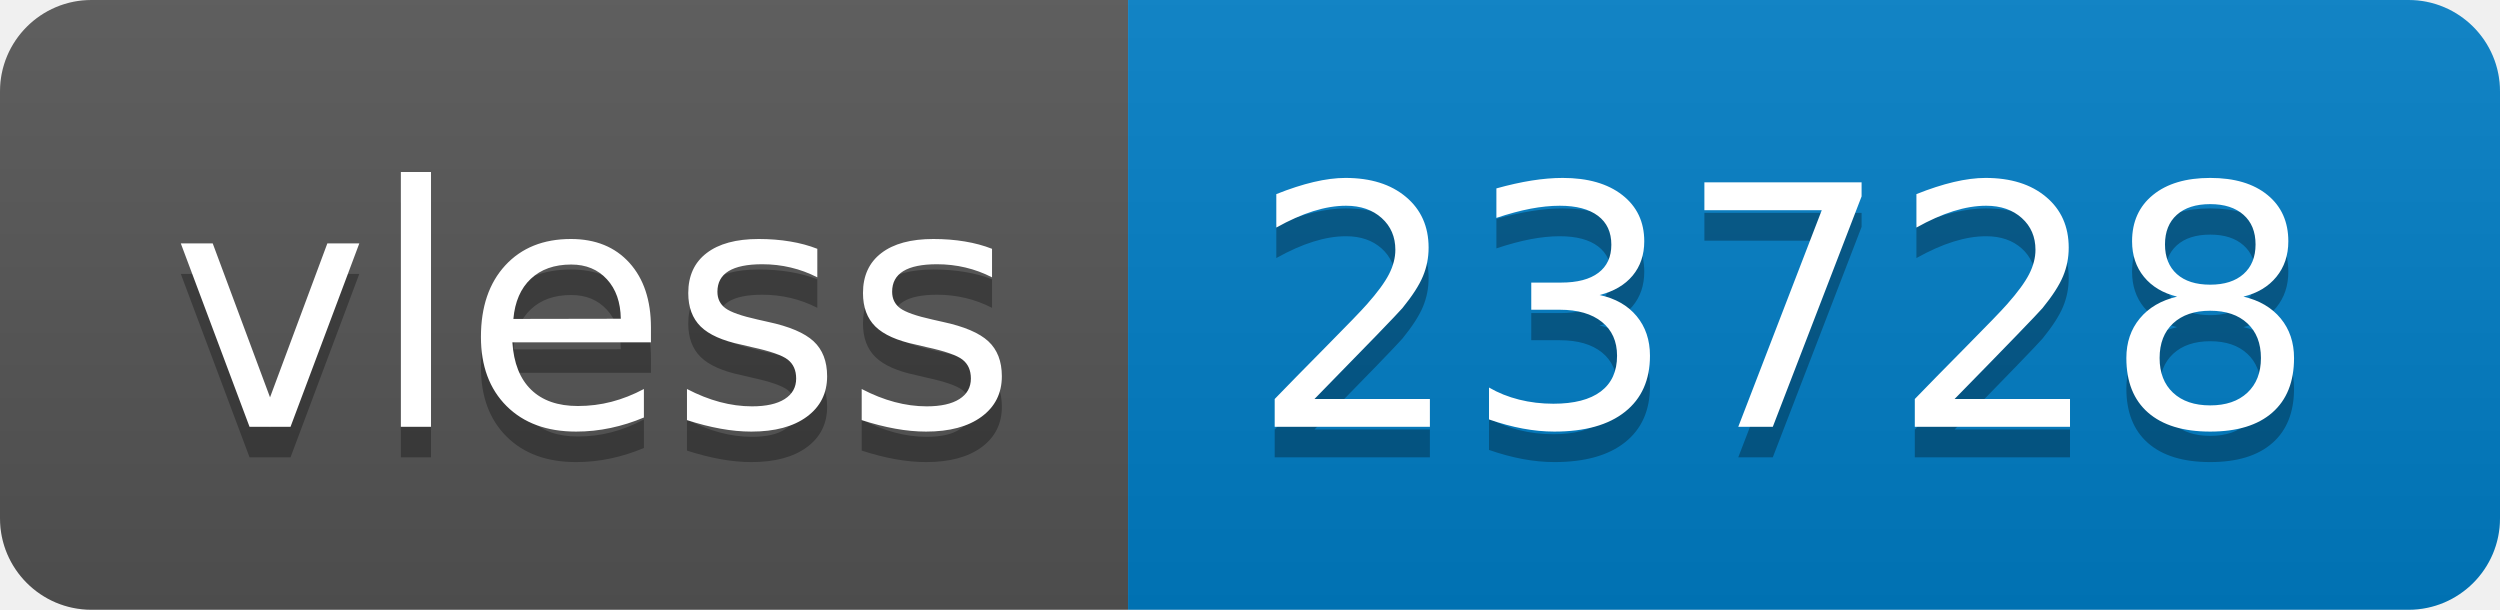
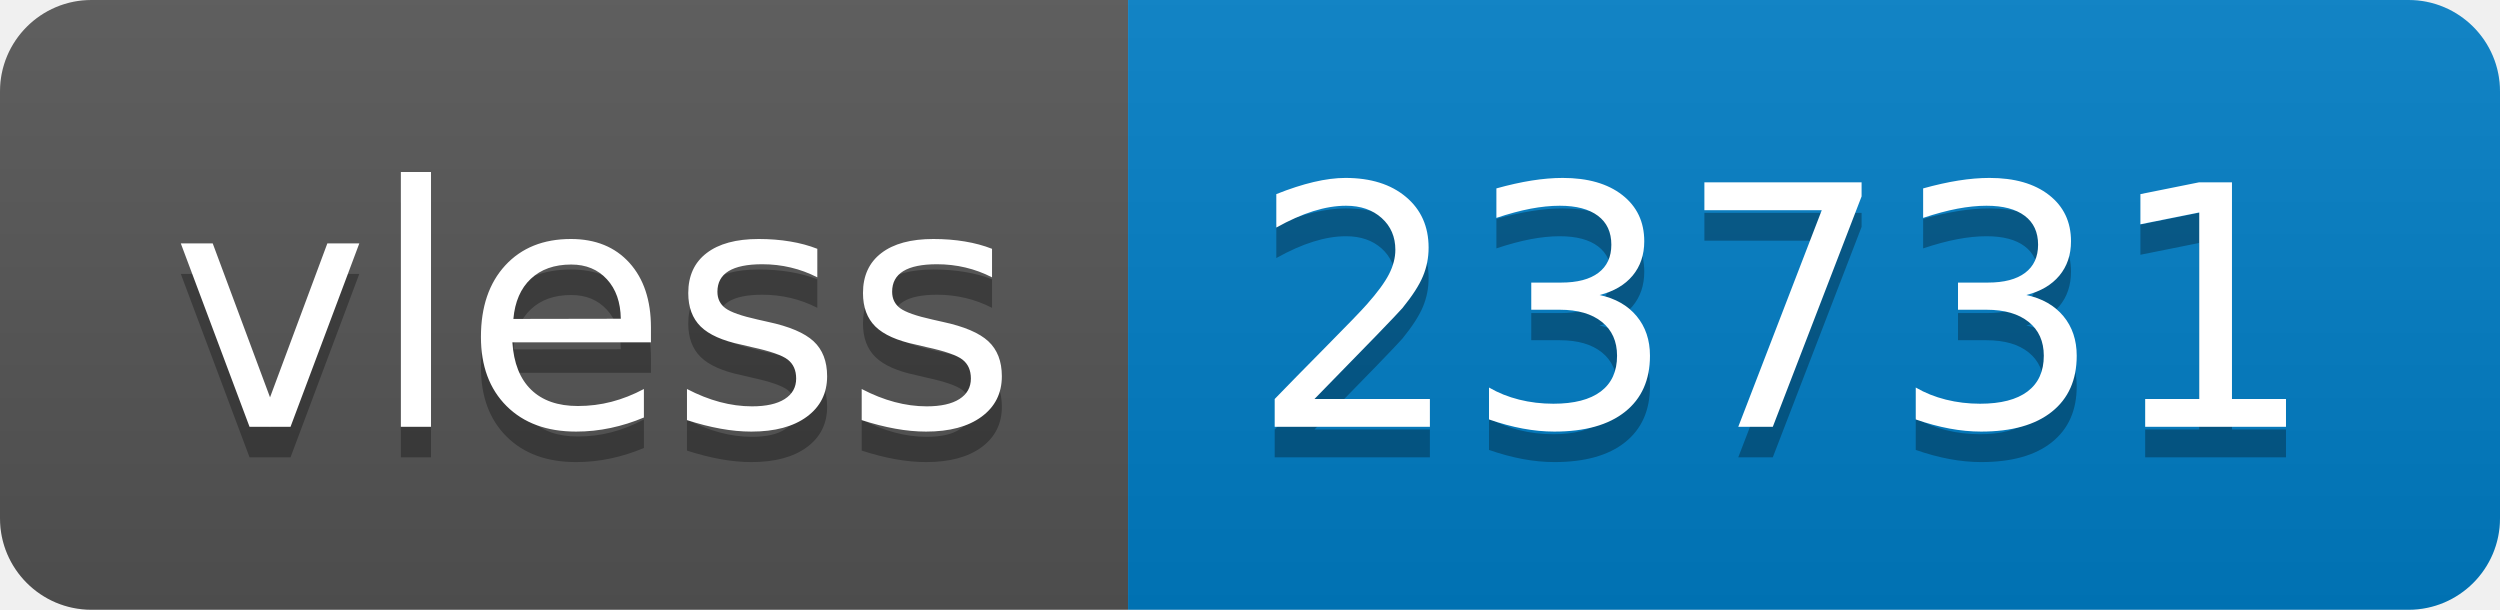
- <svg xmlns="http://www.w3.org/2000/svg" width="82" height="20" role="img" aria-label="vless: 23728">
+ <svg xmlns="http://www.w3.org/2000/svg" width="82" height="20" role="img" aria-label="vless: 23731">
  <linearGradient id="s" x2="0" y2="100%">
    <stop offset="0" stop-color="#bbb" stop-opacity=".1" />
    <stop offset="1" stop-opacity=".1" />
  </linearGradient>
  <clipPath id="r">
    <rect width="82" height="20" rx="3" fill="#fff" />
  </clipPath>
  <g clip-path="url(#r)">
    <rect width="37" height="20" fill="#555" />
    <rect x="37" width="45" height="20" fill="#007ec6" />
    <rect width="82" height="20" fill="url(#s)" />
  </g>
  <g fill="#fff" text-anchor="middle" font-family="Verdana,Geneva,DejaVu Sans,sans-serif" text-rendering="geometricPrecision" font-size="110">
    <text aria-hidden="true" x="195" y="150" fill="#010101" fill-opacity=".3" transform="scale(.1)" textLength="270">vless</text>
    <text x="195" y="140" transform="scale(.1)" fill="#fff" textLength="270">vless</text>
-     <text aria-hidden="true" x="585" y="150" fill="#010101" fill-opacity=".3" transform="scale(.1)" textLength="350">23728</text>
-     <text x="585" y="140" transform="scale(.1)" fill="#fff" textLength="350">23728</text>
+     <text aria-hidden="true" x="585" y="150" fill="#010101" fill-opacity=".3" transform="scale(.1)" textLength="350">23731</text>
+     <text x="585" y="140" transform="scale(.1)" fill="#fff" textLength="350">23731</text>
  </g>
</svg>
